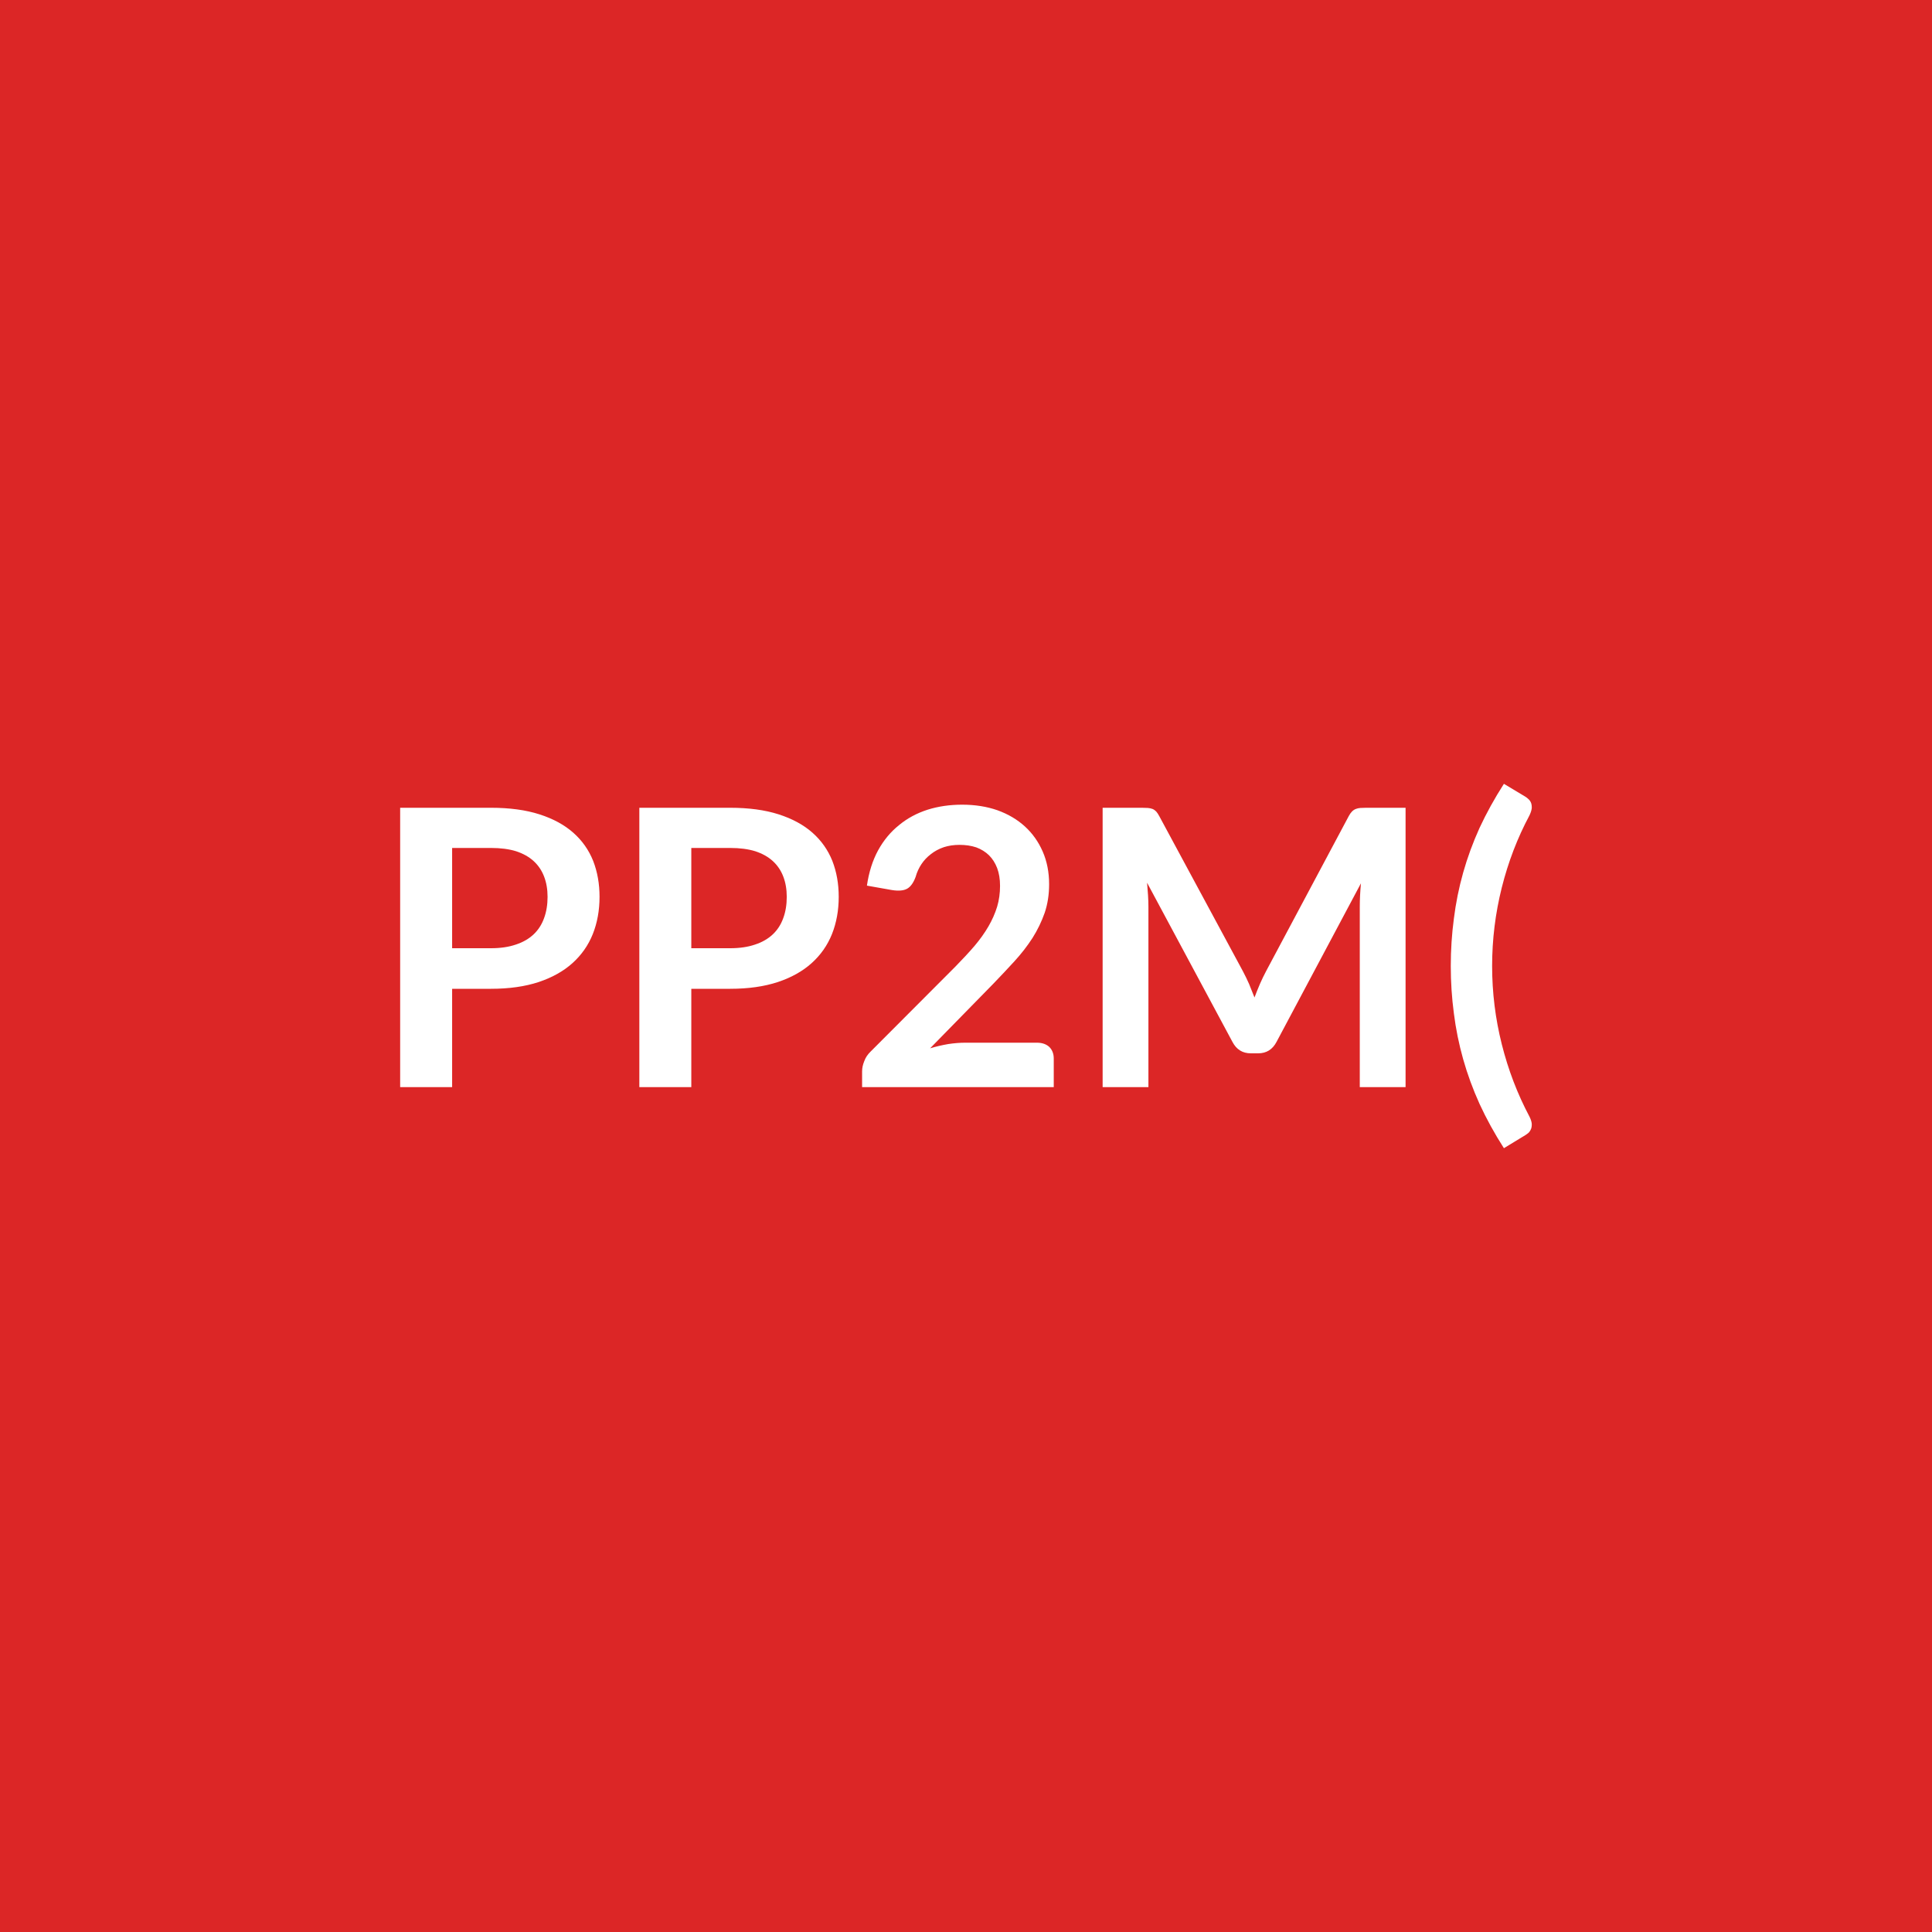
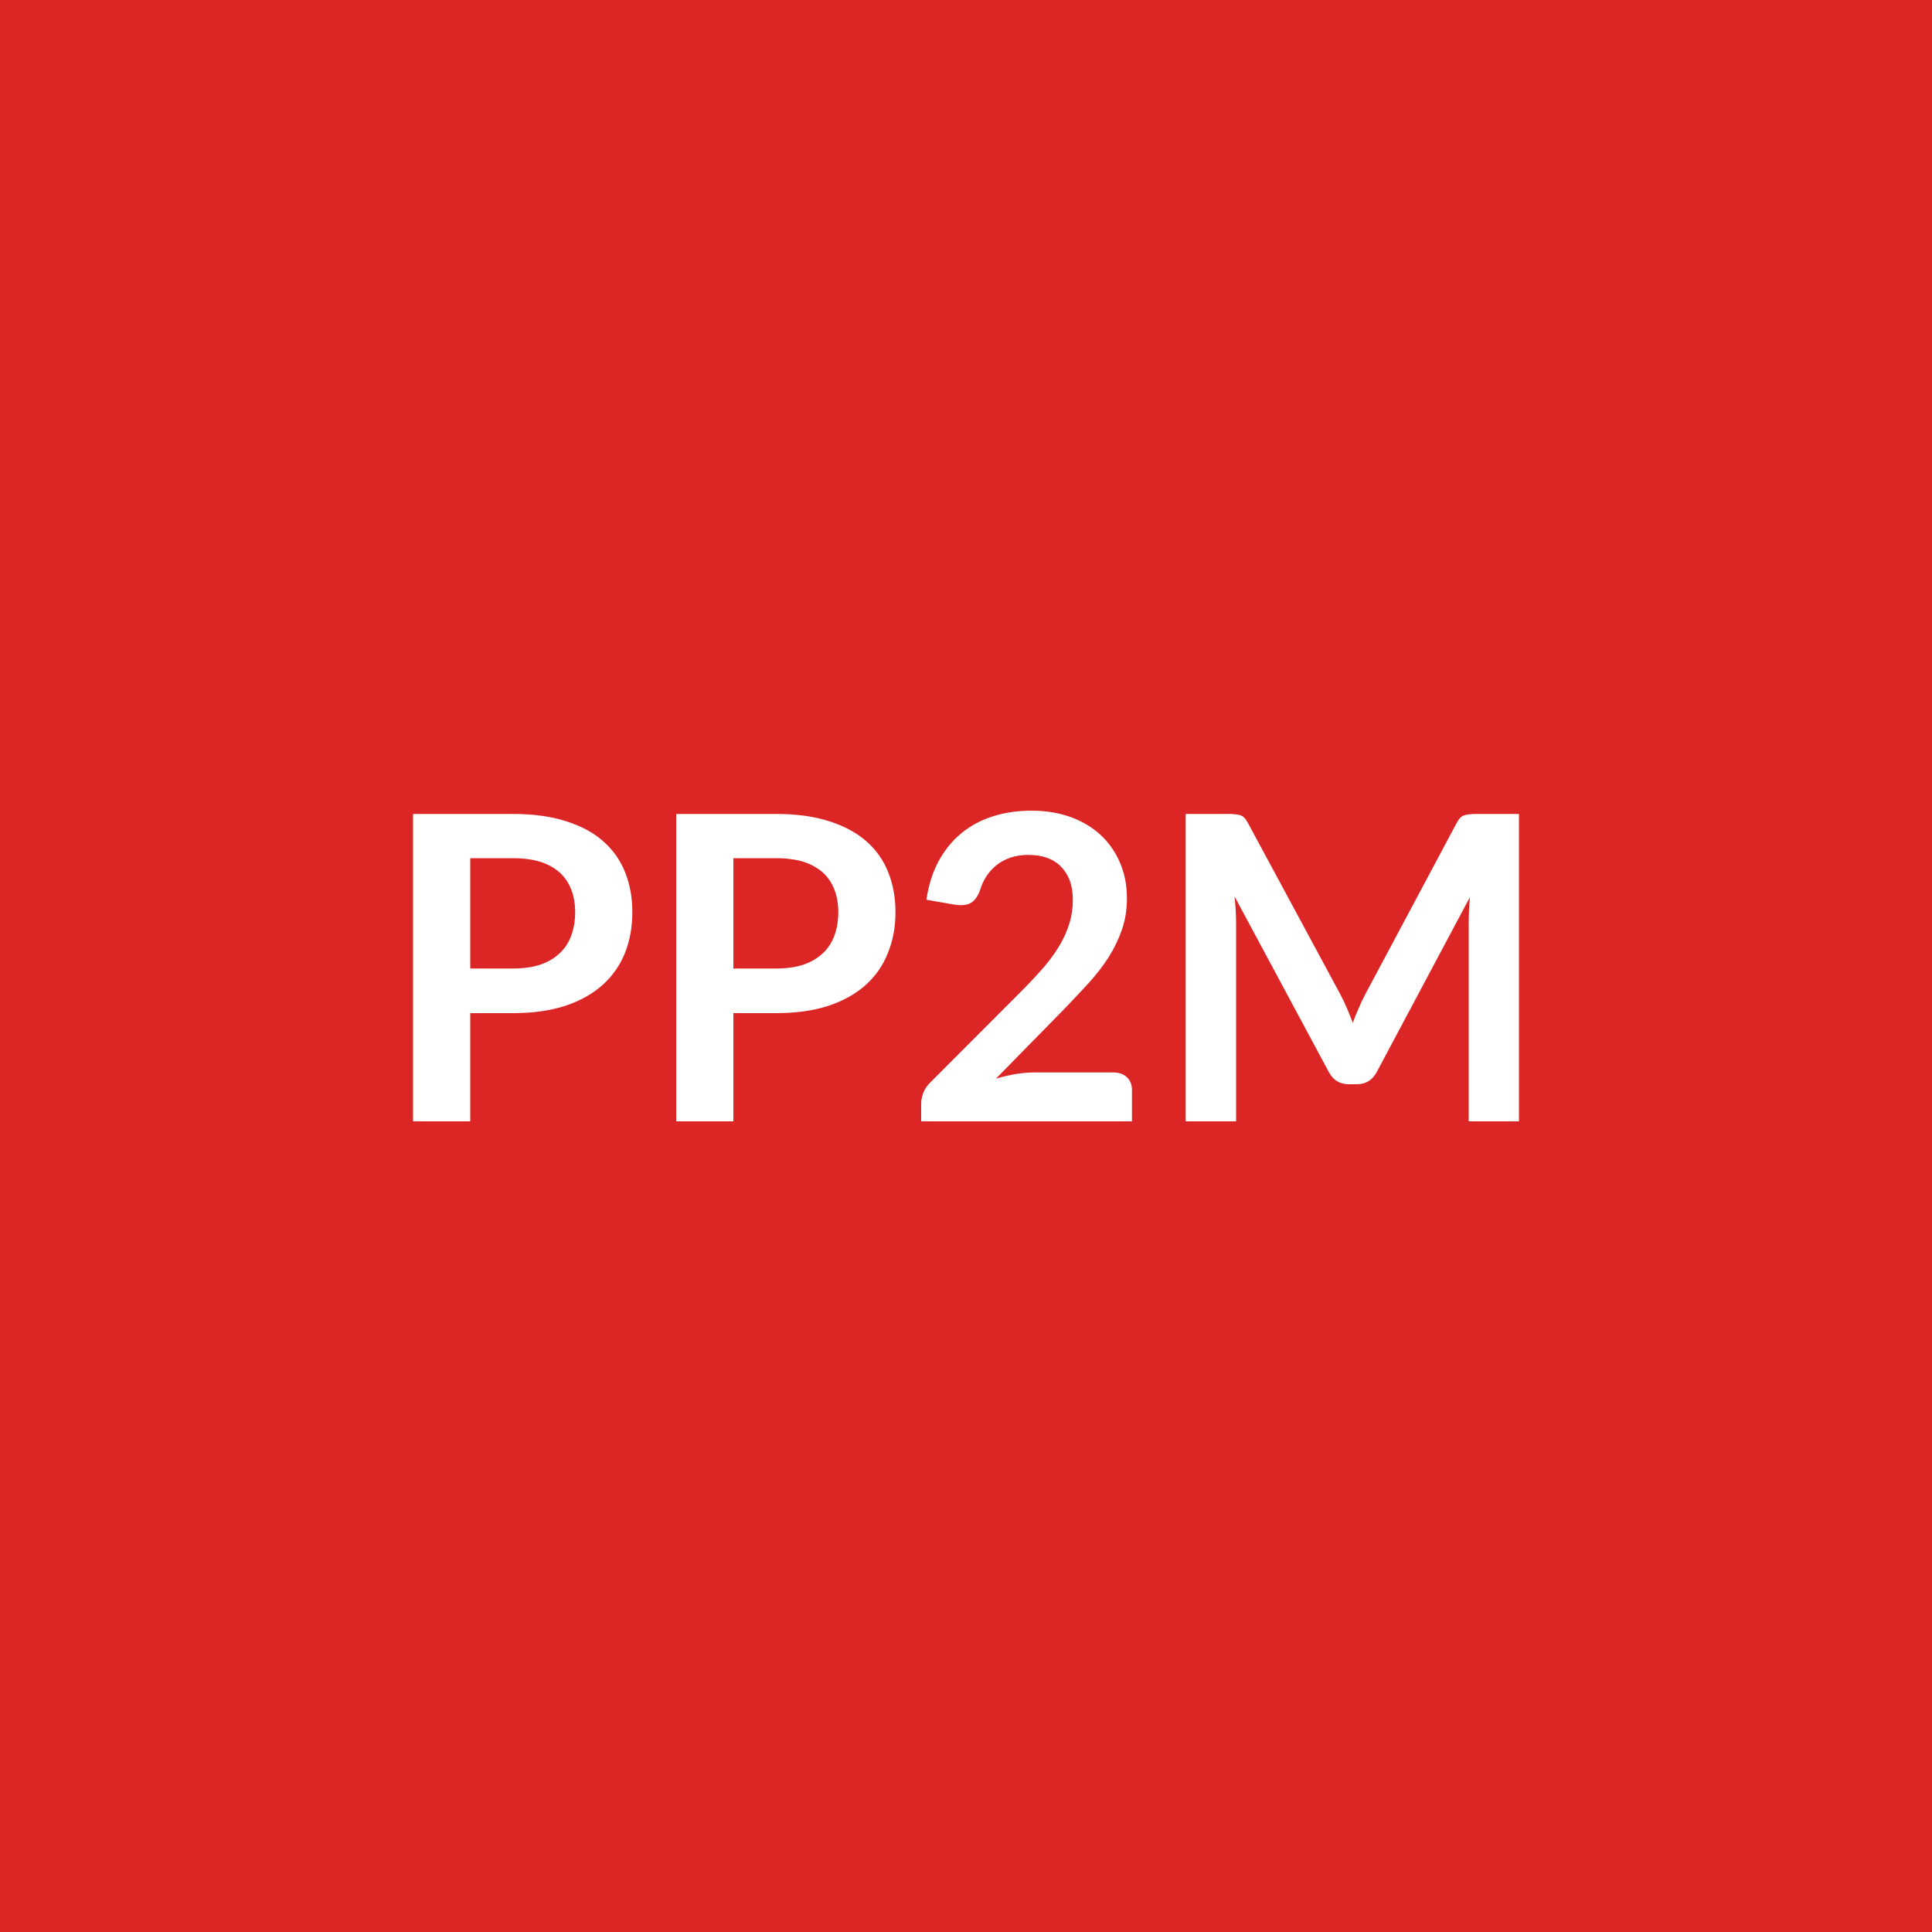
<svg xmlns="http://www.w3.org/2000/svg" width="100" height="100" viewBox="0 0 100 100">
  <rect width="100%" height="100%" fill="#dc2626" />
-   <path fill="#ffffff" d="M23.402 49.08h2.01q.74 0 1.29-.19.55-.18.92-.53.36-.34.54-.84.18-.49.18-1.1 0-.58-.18-1.05t-.54-.8-.91-.51q-.55-.17-1.3-.17h-2.01zm-2.69-7.27h4.7q1.45 0 2.51.34t1.75.95 1.03 1.46q.33.85.33 1.86 0 1.05-.35 1.93-.35.87-1.05 1.5t-1.75.98q-1.06.35-2.47.35h-2.01v5.09h-2.69zm15.07 7.27h2.01q.74 0 1.29-.19.55-.18.92-.53.36-.34.54-.84.18-.49.18-1.1 0-.58-.18-1.05t-.54-.8-.91-.51q-.55-.17-1.3-.17h-2.01zm-2.69-7.27h4.7q1.45 0 2.51.34t1.75.95 1.03 1.46q.33.85.33 1.86 0 1.05-.35 1.93-.35.87-1.05 1.5t-1.75.98q-1.06.35-2.47.35h-2.01v5.09h-2.69zm16.87 12.16h3.71q.4 0 .64.22.23.23.23.6v1.48h-9.92v-.82q0-.25.11-.52.1-.28.33-.5l4.39-4.4q.55-.56.99-1.07.43-.51.72-1.01t.45-1.02q.15-.51.15-1.08 0-.52-.15-.92-.15-.39-.42-.66-.28-.27-.66-.41-.39-.13-.87-.13-.44 0-.81.12-.38.13-.67.36-.29.22-.49.52t-.3.66q-.17.46-.44.61t-.78.07l-1.3-.23q.15-1.04.58-1.83.43-.78 1.08-1.3.64-.53 1.48-.8.83-.26 1.79-.26 1 0 1.83.29.83.3 1.42.84t.92 1.3.33 1.69q0 .8-.23 1.48-.24.68-.63 1.3-.4.62-.93 1.2t-1.11 1.18l-3.26 3.33q.47-.14.94-.22.46-.07.88-.07m20.76-12.16h2.03v14.46h-2.37v-9.34q0-.56.06-1.21l-4.37 8.21q-.31.59-.95.59h-.38q-.64 0-.95-.59l-4.42-8.24q.03.33.05.65t.02.59v9.34h-2.37V41.81h2.03q.18 0 .31.01t.24.05q.1.04.19.13.08.09.16.24l4.33 8.03q.17.32.32.66.14.34.28.7.14-.37.29-.72.15-.34.32-.66l4.27-8.01q.08-.15.17-.24t.2-.13q.1-.04.23-.05t.31-.01m6.51 8.19q0 2.06.5 4.05t1.43 3.74q.1.2.12.36.01.15-.03.27-.04.11-.12.2-.09.08-.19.14l-1.1.67q-.73-1.14-1.26-2.29-.52-1.15-.85-2.32t-.48-2.37q-.16-1.2-.16-2.45t.16-2.45q.15-1.21.48-2.38t.85-2.32q.53-1.14 1.26-2.28l1.1.66q.1.06.19.15.08.08.12.19.04.12.03.27-.02.16-.12.37-.93 1.74-1.43 3.73-.5 2-.5 4.06" />
+   <path fill="#ffffff" d="M24.34 50.13h2.21q.81 0 1.42-.2.6-.21 1-.59.4-.37.6-.92.2-.54.2-1.21 0-.64-.2-1.16t-.59-.88q-.4-.36-1-.56-.61-.19-1.43-.19h-2.21zm-2.96-8h5.17q1.59 0 2.76.38 1.17.37 1.92 1.04.76.67 1.13 1.61.37.93.37 2.05 0 1.15-.38 2.11-.39.97-1.16 1.66t-1.93 1.08q-1.16.38-2.71.38h-2.21v5.6h-2.96zm16.58 8h2.21q.81 0 1.42-.2.6-.21 1-.59.4-.37.6-.92.2-.54.2-1.21 0-.64-.2-1.16t-.59-.88q-.4-.36-1-.56-.61-.19-1.43-.19h-2.21zm-2.96-8h5.17q1.59 0 2.76.38 1.16.37 1.92 1.04t1.13 1.61q.37.93.37 2.05 0 1.15-.39 2.11-.38.97-1.15 1.66t-1.93 1.08q-1.16.38-2.71.38h-2.21v5.6H35zm18.55 13.38h4.08q.44 0 .7.25t.26.65v1.63H47.68v-.9q0-.28.11-.58.12-.3.37-.54l4.83-4.84q.61-.62 1.09-1.18.47-.56.79-1.11t.49-1.12q.17-.56.17-1.19 0-.57-.16-1.01-.17-.43-.47-.73t-.73-.45q-.42-.14-.95-.14-.48 0-.89.13-.42.14-.74.39-.31.25-.53.58t-.33.72q-.19.51-.49.67-.3.17-.86.08l-1.43-.25q.17-1.15.64-2.01t1.18-1.44 1.63-.87 1.98-.29q1.1 0 2.01.32.91.33 1.56.92.65.6 1.01 1.43.37.84.37 1.86 0 .88-.26 1.63t-.69 1.43q-.44.68-1.02 1.32-.59.64-1.22 1.3l-3.59 3.66q.52-.15 1.03-.24.51-.08.97-.08m22.84-13.38h2.23v15.91h-2.6V47.77q0-.62.06-1.33l-4.81 9.03q-.34.65-1.04.65h-.42q-.7 0-1.04-.65L63.9 46.4q.04.37.06.72t.02.65v10.27h-2.61V42.13h2.24q.19 0 .34.02.14.01.26.05.11.04.21.14.09.1.18.27l4.76 8.83q.19.35.35.73.16.37.31.77.15-.41.32-.79.16-.38.35-.73l4.7-8.81q.09-.17.18-.27.1-.1.22-.14t.26-.05q.14-.02.34-.02" />
</svg>
